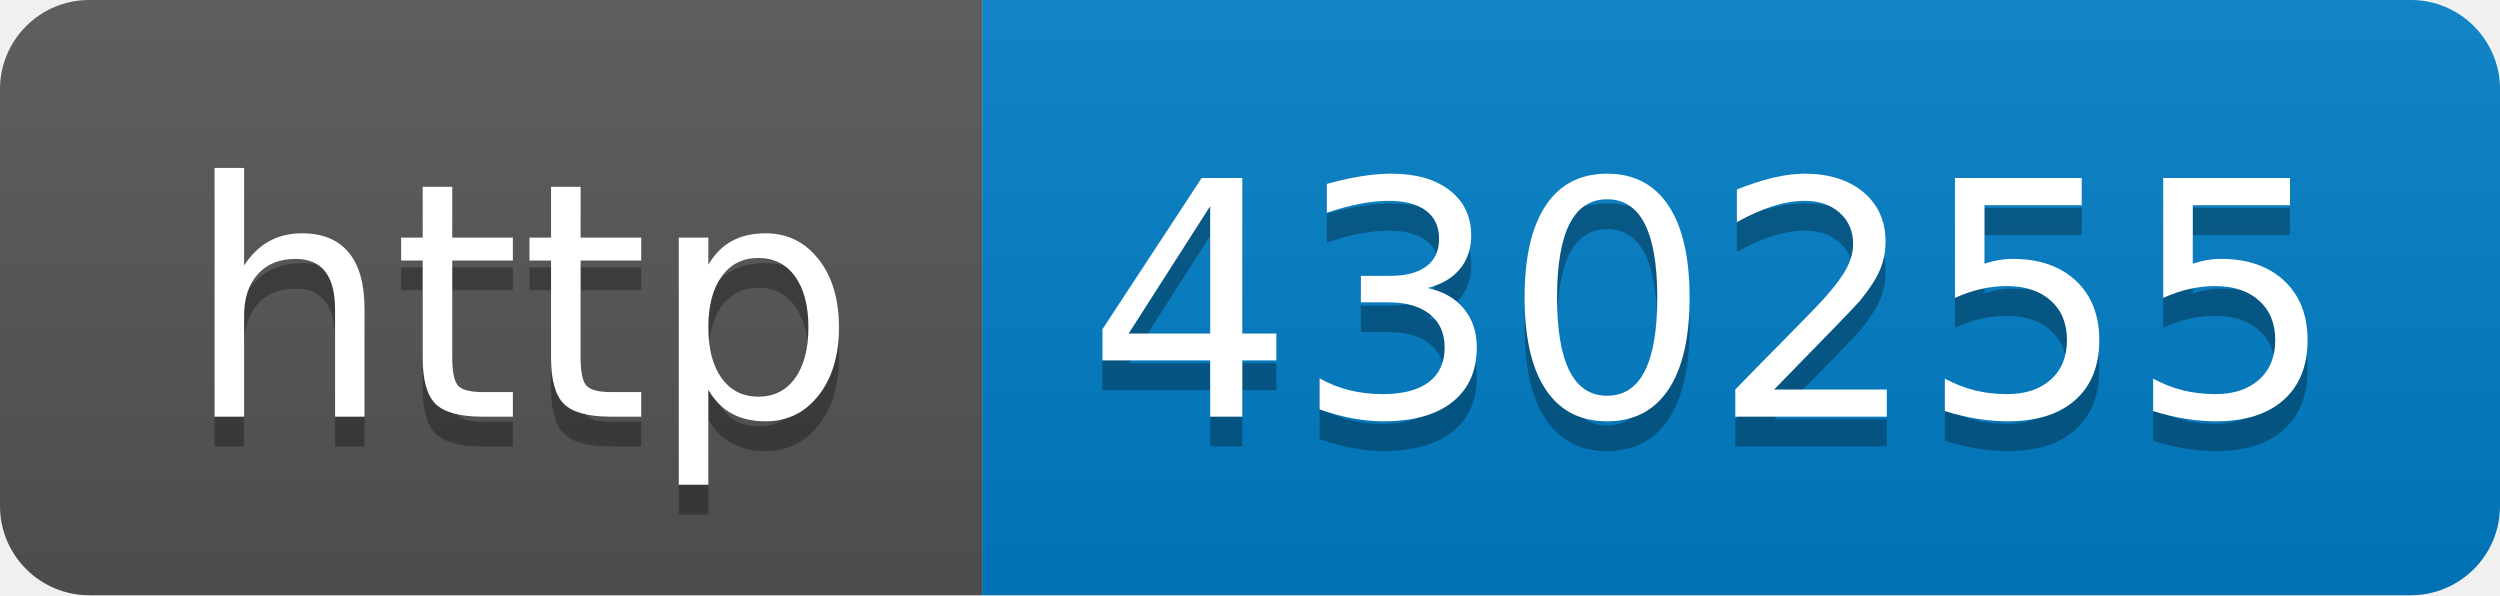
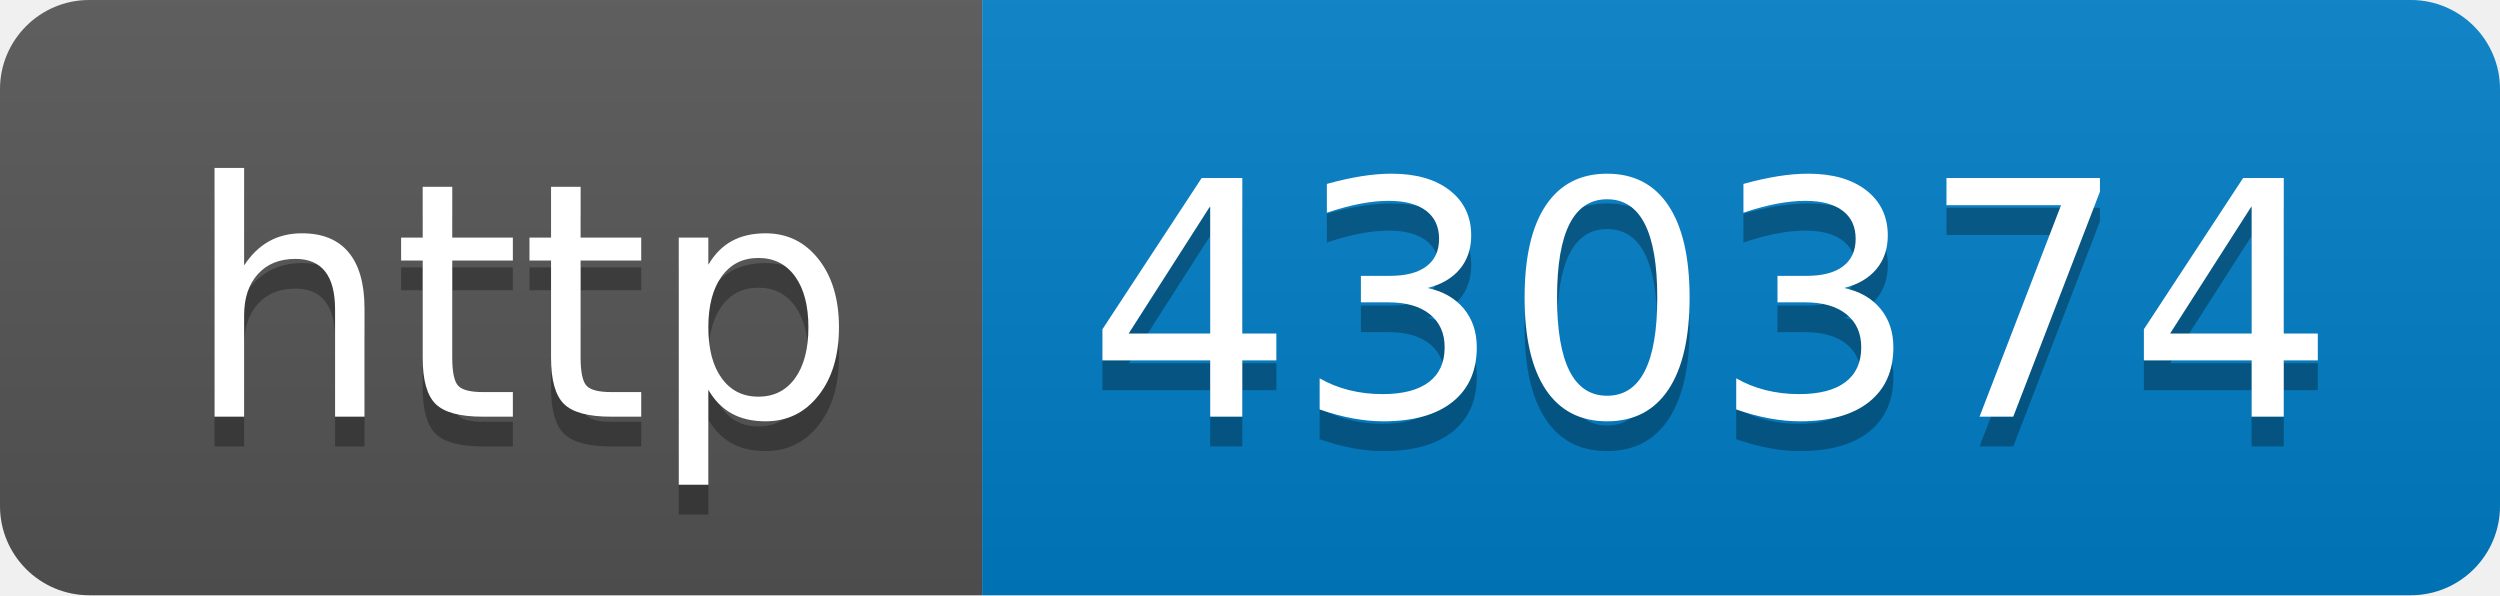
- <svg xmlns="http://www.w3.org/2000/svg" width="84" height="20" role="img" aria-label="http: 430255">
+ <svg xmlns="http://www.w3.org/2000/svg" width="84" height="20" role="img" aria-label="http: 430374">
  <linearGradient id="s" x2="0" y2="100%">
    <stop offset="0" stop-color="#bbb" stop-opacity=".1" />
    <stop offset="1" stop-opacity=".1" />
  </linearGradient>
  <clipPath id="r">
    <rect width="84" height="20" rx="3" fill="#fff" />
  </clipPath>
  <g clip-path="url(#r)">
    <rect width="33" height="20" fill="#555" />
    <rect x="33" width="51" height="20" fill="#007ec6" />
    <rect width="84" height="20" fill="url(#s)" />
  </g>
  <g fill="#fff" text-anchor="middle" font-family="Verdana,Geneva,DejaVu Sans,sans-serif" text-rendering="geometricPrecision" font-size="110">
    <text aria-hidden="true" x="175" y="150" fill="#010101" fill-opacity=".3" transform="scale(.1)" textLength="230">http</text>
    <text x="175" y="140" transform="scale(.1)" fill="#fff" textLength="230">http</text>
-     <text aria-hidden="true" x="575" y="150" fill="#010101" fill-opacity=".3" transform="scale(.1)" textLength="410">430255</text>
-     <text x="575" y="140" transform="scale(.1)" fill="#fff" textLength="410">430255</text>
+     <text aria-hidden="true" x="575" y="150" fill="#010101" fill-opacity=".3" transform="scale(.1)" textLength="410">430374</text>
+     <text x="575" y="140" transform="scale(.1)" fill="#fff" textLength="410">430374</text>
  </g>
</svg>
